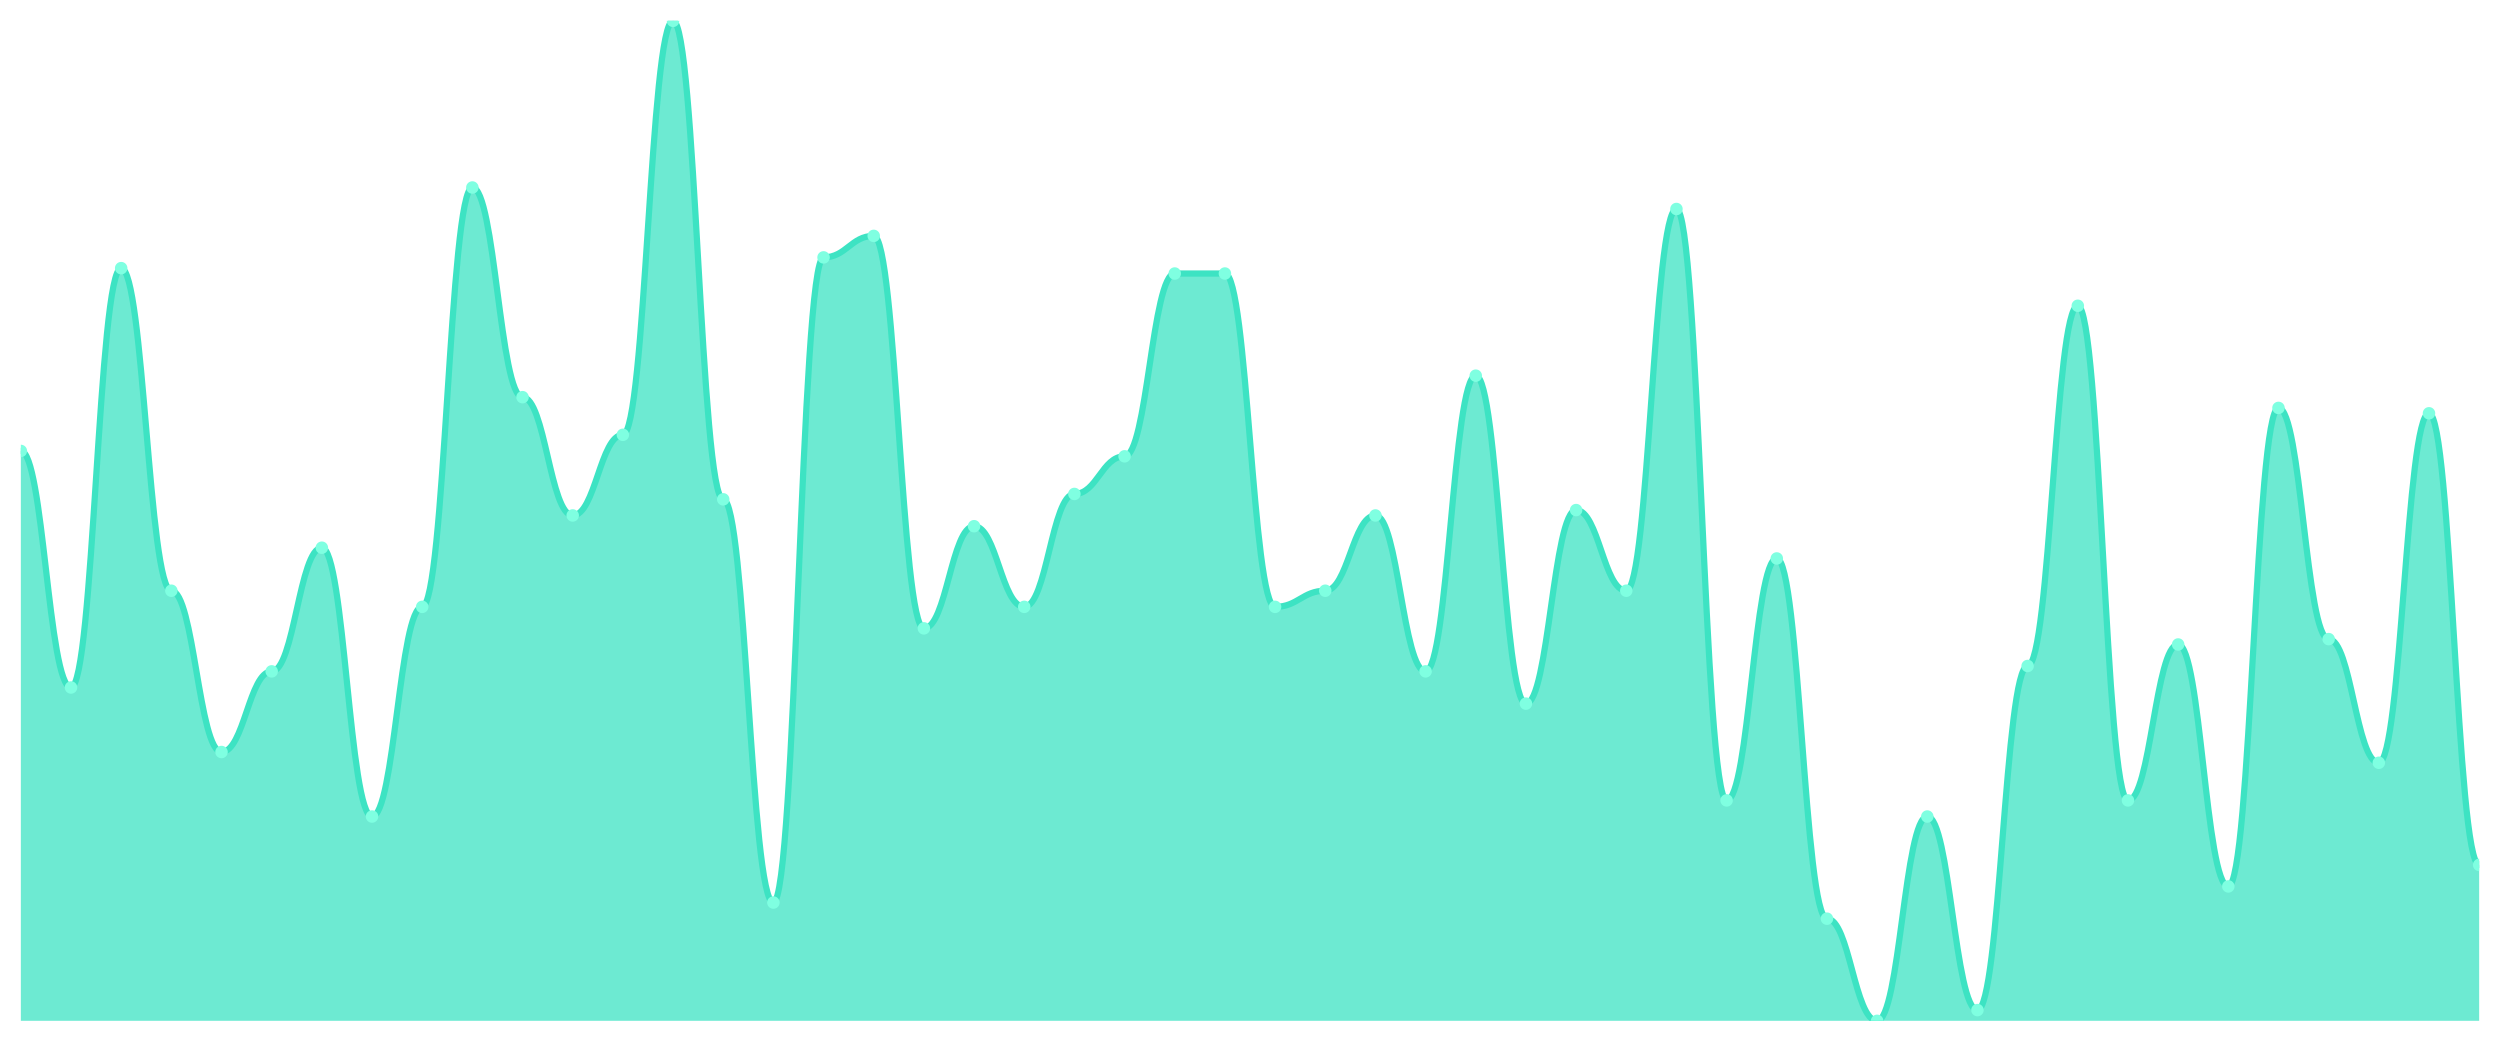
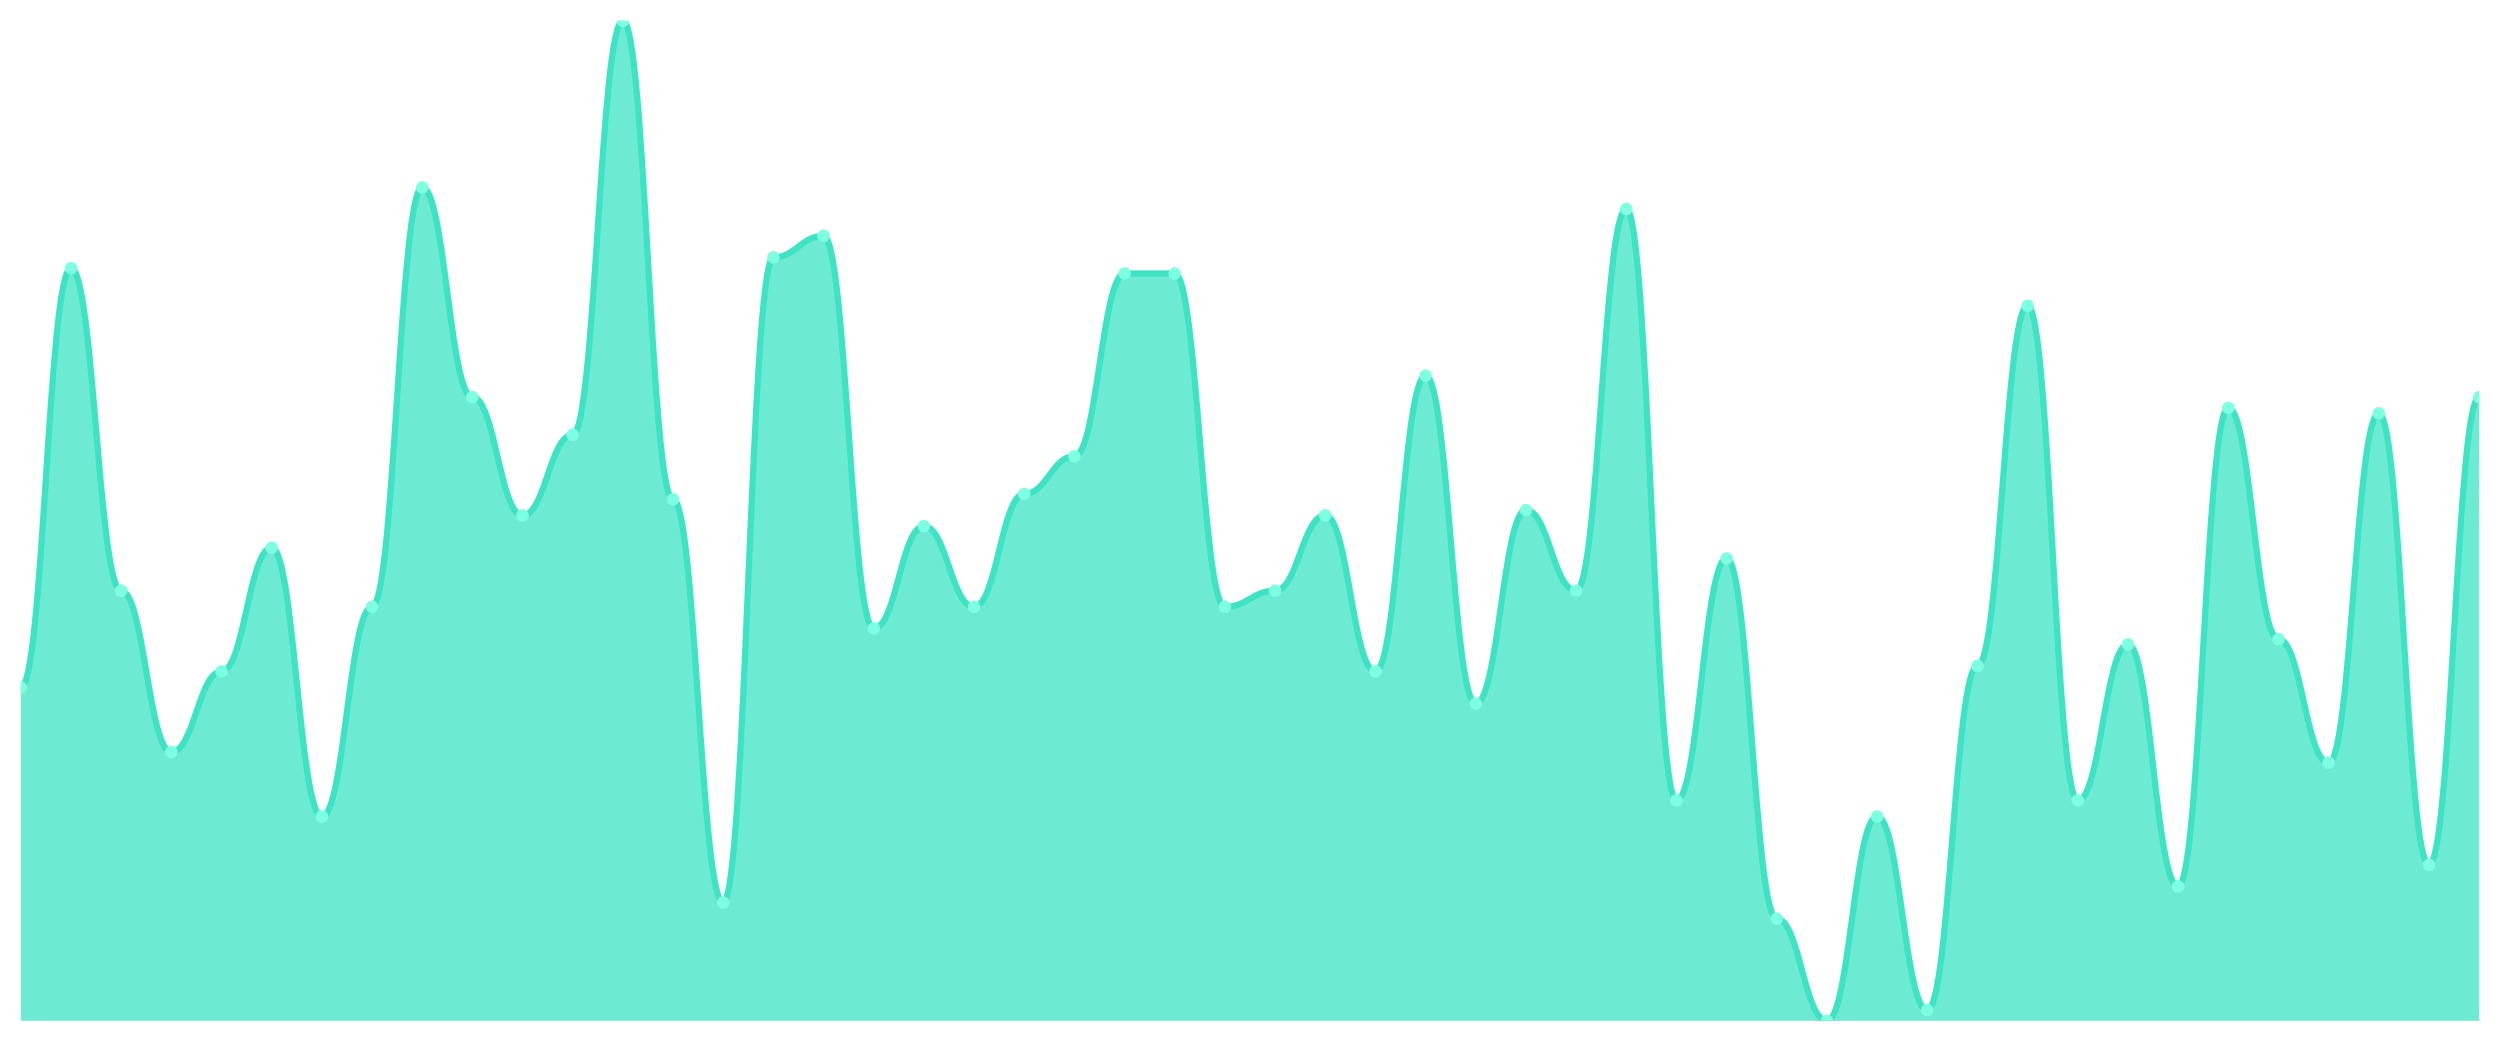
<svg xmlns="http://www.w3.org/2000/svg" viewBox="0 0 1200 500" width="1200" height="500">
  <defs>
    <clipPath id="c">
      <rect x="10" y="10" width="1180" height="480" />
    </clipPath>
  </defs>
  <rect width="1200" height="500" fill="none" />
  <g clip-path="url(#c)">
-     <path d="M 10,490 L 10,216.452 C 20.837,216.452 23.245,330 34.082,330 C 44.918,330 47.327,128.71 58.163,128.71 C 69,128.71 71.408,283.548 82.245,283.548 C 93.082,283.548 95.49,360.968 106.327,360.968 C 117.163,360.968 119.571,322.258 130.408,322.258 C 141.245,322.258 143.653,262.903 154.49,262.903 C 165.327,262.903 167.735,391.935 178.571,391.935 C 189.408,391.935 191.816,291.29 202.653,291.29 C 213.49,291.29 215.898,90 226.735,90 C 237.571,90 239.98,190.645 250.816,190.645 C 261.653,190.645 264.061,247.419 274.898,247.419 C 285.735,247.419 288.143,208.71 298.98,208.71 C 309.816,208.71 312.224,10 323.061,10 C 333.898,10 336.306,239.677 347.143,239.677 C 357.98,239.677 360.388,433.226 371.224,433.226 C 382.061,433.226 384.469,123.548 395.306,123.548 C 406.143,123.548 408.551,113.226 419.388,113.226 C 430.224,113.226 432.633,301.613 443.469,301.613 C 454.306,301.613 456.714,252.581 467.551,252.581 C 478.388,252.581 480.796,291.29 491.633,291.29 C 502.469,291.29 504.878,237.097 515.714,237.097 C 526.551,237.097 528.959,219.032 539.796,219.032 C 550.633,219.032 553.041,131.29 563.878,131.29 C 574.714,131.29 577.122,131.29 587.959,131.29 C 598.796,131.29 601.204,291.29 612.041,291.29 C 622.878,291.29 625.286,283.548 636.122,283.548 C 646.959,283.548 649.367,247.419 660.204,247.419 C 671.041,247.419 673.449,322.258 684.286,322.258 C 695.122,322.258 697.531,180.323 708.367,180.323 C 719.204,180.323 721.612,337.742 732.449,337.742 C 743.286,337.742 745.694,244.839 756.531,244.839 C 767.367,244.839 769.776,283.548 780.612,283.548 C 791.449,283.548 793.857,100.323 804.694,100.323 C 815.531,100.323 817.939,384.194 828.776,384.194 C 839.612,384.194 842.02,268.065 852.857,268.065 C 863.694,268.065 866.102,440.968 876.939,440.968 C 887.776,440.968 890.184,490 901.02,490 C 911.857,490 914.265,391.935 925.102,391.935 C 935.939,391.935 938.347,484.839 949.184,484.839 C 960.02,484.839 962.429,319.677 973.265,319.677 C 984.102,319.677 986.51,146.774 997.347,146.774 C 1008.184,146.774 1010.592,384.194 1021.429,384.194 C 1032.265,384.194 1034.673,309.355 1045.51,309.355 C 1056.347,309.355 1058.755,425.484 1069.592,425.484 C 1080.429,425.484 1082.837,195.806 1093.673,195.806 C 1104.51,195.806 1106.918,306.774 1117.755,306.774 C 1128.592,306.774 1131,366.129 1141.837,366.129 C 1152.673,366.129 1155.082,198.387 1165.918,198.387 C 1176.755,198.387 1179.163,415.161 1190,415.161 L 1190,490 Z" fill="rgba(61,227,195,0.75)" />
-     <path d="M 10,216.452 C 20.837,216.452 23.245,330 34.082,330 C 44.918,330 47.327,128.71 58.163,128.71 C 69,128.71 71.408,283.548 82.245,283.548 C 93.082,283.548 95.49,360.968 106.327,360.968 C 117.163,360.968 119.571,322.258 130.408,322.258 C 141.245,322.258 143.653,262.903 154.49,262.903 C 165.327,262.903 167.735,391.935 178.571,391.935 C 189.408,391.935 191.816,291.29 202.653,291.29 C 213.49,291.29 215.898,90 226.735,90 C 237.571,90 239.98,190.645 250.816,190.645 C 261.653,190.645 264.061,247.419 274.898,247.419 C 285.735,247.419 288.143,208.71 298.98,208.71 C 309.816,208.71 312.224,10 323.061,10 C 333.898,10 336.306,239.677 347.143,239.677 C 357.98,239.677 360.388,433.226 371.224,433.226 C 382.061,433.226 384.469,123.548 395.306,123.548 C 406.143,123.548 408.551,113.226 419.388,113.226 C 430.224,113.226 432.633,301.613 443.469,301.613 C 454.306,301.613 456.714,252.581 467.551,252.581 C 478.388,252.581 480.796,291.29 491.633,291.29 C 502.469,291.29 504.878,237.097 515.714,237.097 C 526.551,237.097 528.959,219.032 539.796,219.032 C 550.633,219.032 553.041,131.29 563.878,131.29 C 574.714,131.29 577.122,131.29 587.959,131.29 C 598.796,131.29 601.204,291.29 612.041,291.29 C 622.878,291.29 625.286,283.548 636.122,283.548 C 646.959,283.548 649.367,247.419 660.204,247.419 C 671.041,247.419 673.449,322.258 684.286,322.258 C 695.122,322.258 697.531,180.323 708.367,180.323 C 719.204,180.323 721.612,337.742 732.449,337.742 C 743.286,337.742 745.694,244.839 756.531,244.839 C 767.367,244.839 769.776,283.548 780.612,283.548 C 791.449,283.548 793.857,100.323 804.694,100.323 C 815.531,100.323 817.939,384.194 828.776,384.194 C 839.612,384.194 842.02,268.065 852.857,268.065 C 863.694,268.065 866.102,440.968 876.939,440.968 C 887.776,440.968 890.184,490 901.02,490 C 911.857,490 914.265,391.935 925.102,391.935 C 935.939,391.935 938.347,484.839 949.184,484.839 C 960.02,484.839 962.429,319.677 973.265,319.677 C 984.102,319.677 986.51,146.774 997.347,146.774 C 1008.184,146.774 1010.592,384.194 1021.429,384.194 C 1032.265,384.194 1034.673,309.355 1045.51,309.355 C 1056.347,309.355 1058.755,425.484 1069.592,425.484 C 1080.429,425.484 1082.837,195.806 1093.673,195.806 C 1104.51,195.806 1106.918,306.774 1117.755,306.774 C 1128.592,306.774 1131,366.129 1141.837,366.129 C 1152.673,366.129 1155.082,198.387 1165.918,198.387 C 1176.755,198.387 1179.163,415.161 1190,415.161" fill="none" stroke="#3de3c3" stroke-width="3" stroke-linecap="round" stroke-linejoin="round" />
-     <circle cx="10" cy="216.452" r="3" fill="#7fffe1" />
-     <circle cx="34.082" cy="330" r="3" fill="#7fffe1" />
-     <circle cx="58.163" cy="128.71" r="3" fill="#7fffe1" />
-     <circle cx="82.245" cy="283.548" r="3" fill="#7fffe1" />
-     <circle cx="106.327" cy="360.968" r="3" fill="#7fffe1" />
-     <circle cx="130.408" cy="322.258" r="3" fill="#7fffe1" />
-     <circle cx="154.49" cy="262.903" r="3" fill="#7fffe1" />
-     <circle cx="178.571" cy="391.935" r="3" fill="#7fffe1" />
-     <circle cx="202.653" cy="291.29" r="3" fill="#7fffe1" />
-     <circle cx="226.735" cy="90" r="3" fill="#7fffe1" />
-     <circle cx="250.816" cy="190.645" r="3" fill="#7fffe1" />
-     <circle cx="274.898" cy="247.419" r="3" fill="#7fffe1" />
-     <circle cx="298.98" cy="208.71" r="3" fill="#7fffe1" />
-     <circle cx="323.061" cy="10" r="3" fill="#7fffe1" />
-     <circle cx="347.143" cy="239.677" r="3" fill="#7fffe1" />
-     <circle cx="371.224" cy="433.226" r="3" fill="#7fffe1" />
-     <circle cx="395.306" cy="123.548" r="3" fill="#7fffe1" />
-     <circle cx="419.388" cy="113.226" r="3" fill="#7fffe1" />
-     <circle cx="443.469" cy="301.613" r="3" fill="#7fffe1" />
-     <circle cx="467.551" cy="252.581" r="3" fill="#7fffe1" />
-     <circle cx="491.633" cy="291.29" r="3" fill="#7fffe1" />
-     <circle cx="515.714" cy="237.097" r="3" fill="#7fffe1" />
-     <circle cx="539.796" cy="219.032" r="3" fill="#7fffe1" />
+     <path d="M 10,490 L 10,330 C 20.837,330 23.245,128.71 34.082,128.71 C 44.918,128.71 47.327,283.548 58.163,283.548 C 69,283.548 71.408,360.968 82.245,360.968 C 93.082,360.968 95.49,322.258 106.327,322.258 C 117.163,322.258 119.571,262.903 130.408,262.903 C 141.245,262.903 143.653,391.935 154.49,391.935 C 165.327,391.935 167.735,291.29 178.571,291.29 C 189.408,291.29 191.816,90 202.653,90 C 213.49,90 215.898,190.645 226.735,190.645 C 237.571,190.645 239.98,247.419 250.816,247.419 C 261.653,247.419 264.061,208.71 274.898,208.71 C 285.735,208.71 288.143,10 298.98,10 C 309.816,10 312.224,239.677 323.061,239.677 C 333.898,239.677 336.306,433.226 347.143,433.226 C 357.98,433.226 360.388,123.548 371.224,123.548 C 382.061,123.548 384.469,113.226 395.306,113.226 C 406.143,113.226 408.551,301.613 419.388,301.613 C 430.224,301.613 432.633,252.581 443.469,252.581 C 454.306,252.581 456.714,291.29 467.551,291.29 C 478.388,291.29 480.796,237.097 491.633,237.097 C 502.469,237.097 504.878,219.032 515.714,219.032 C 526.551,219.032 528.959,131.29 539.796,131.29 C 550.633,131.29 553.041,131.29 563.878,131.29 C 574.714,131.29 577.122,291.29 587.959,291.29 C 598.796,291.29 601.204,283.548 612.041,283.548 C 622.878,283.548 625.286,247.419 636.122,247.419 C 646.959,247.419 649.367,322.258 660.204,322.258 C 671.041,322.258 673.449,180.323 684.286,180.323 C 695.122,180.323 697.531,337.742 708.367,337.742 C 719.204,337.742 721.612,244.839 732.449,244.839 C 743.286,244.839 745.694,283.548 756.531,283.548 C 767.367,283.548 769.776,100.323 780.612,100.323 C 791.449,100.323 793.857,384.194 804.694,384.194 C 815.531,384.194 817.939,268.065 828.776,268.065 C 839.612,268.065 842.02,440.968 852.857,440.968 C 863.694,440.968 866.102,490 876.939,490 C 887.776,490 890.184,391.935 901.02,391.935 C 911.857,391.935 914.265,484.839 925.102,484.839 C 935.939,484.839 938.347,319.677 949.184,319.677 C 960.02,319.677 962.429,146.774 973.265,146.774 C 984.102,146.774 986.51,384.194 997.347,384.194 C 1008.184,384.194 1010.592,309.355 1021.429,309.355 C 1032.265,309.355 1034.673,425.484 1045.51,425.484 C 1056.347,425.484 1058.755,195.806 1069.592,195.806 C 1080.429,195.806 1082.837,306.774 1093.673,306.774 C 1104.51,306.774 1106.918,366.129 1117.755,366.129 C 1128.592,366.129 1131,198.387 1141.837,198.387 C 1152.673,198.387 1155.082,415.161 1165.918,415.161 C 1176.755,415.161 1179.163,190.645 1190,190.645 L 1190,490 Z" fill="rgba(61,227,195,0.75)" />
+     <path d="M 10,330 C 20.837,330 23.245,128.71 34.082,128.71 C 44.918,128.71 47.327,283.548 58.163,283.548 C 69,283.548 71.408,360.968 82.245,360.968 C 93.082,360.968 95.49,322.258 106.327,322.258 C 117.163,322.258 119.571,262.903 130.408,262.903 C 141.245,262.903 143.653,391.935 154.49,391.935 C 165.327,391.935 167.735,291.29 178.571,291.29 C 189.408,291.29 191.816,90 202.653,90 C 213.49,90 215.898,190.645 226.735,190.645 C 237.571,190.645 239.98,247.419 250.816,247.419 C 261.653,247.419 264.061,208.71 274.898,208.71 C 285.735,208.71 288.143,10 298.98,10 C 309.816,10 312.224,239.677 323.061,239.677 C 333.898,239.677 336.306,433.226 347.143,433.226 C 357.98,433.226 360.388,123.548 371.224,123.548 C 382.061,123.548 384.469,113.226 395.306,113.226 C 406.143,113.226 408.551,301.613 419.388,301.613 C 430.224,301.613 432.633,252.581 443.469,252.581 C 454.306,252.581 456.714,291.29 467.551,291.29 C 478.388,291.29 480.796,237.097 491.633,237.097 C 502.469,237.097 504.878,219.032 515.714,219.032 C 526.551,219.032 528.959,131.29 539.796,131.29 C 550.633,131.29 553.041,131.29 563.878,131.29 C 574.714,131.29 577.122,291.29 587.959,291.29 C 598.796,291.29 601.204,283.548 612.041,283.548 C 622.878,283.548 625.286,247.419 636.122,247.419 C 646.959,247.419 649.367,322.258 660.204,322.258 C 671.041,322.258 673.449,180.323 684.286,180.323 C 695.122,180.323 697.531,337.742 708.367,337.742 C 719.204,337.742 721.612,244.839 732.449,244.839 C 743.286,244.839 745.694,283.548 756.531,283.548 C 767.367,283.548 769.776,100.323 780.612,100.323 C 791.449,100.323 793.857,384.194 804.694,384.194 C 815.531,384.194 817.939,268.065 828.776,268.065 C 839.612,268.065 842.02,440.968 852.857,440.968 C 863.694,440.968 866.102,490 876.939,490 C 887.776,490 890.184,391.935 901.02,391.935 C 911.857,391.935 914.265,484.839 925.102,484.839 C 935.939,484.839 938.347,319.677 949.184,319.677 C 960.02,319.677 962.429,146.774 973.265,146.774 C 984.102,146.774 986.51,384.194 997.347,384.194 C 1008.184,384.194 1010.592,309.355 1021.429,309.355 C 1032.265,309.355 1034.673,425.484 1045.51,425.484 C 1056.347,425.484 1058.755,195.806 1069.592,195.806 C 1080.429,195.806 1082.837,306.774 1093.673,306.774 C 1104.51,306.774 1106.918,366.129 1117.755,366.129 C 1128.592,366.129 1131,198.387 1141.837,198.387 C 1152.673,198.387 1155.082,415.161 1165.918,415.161 C 1176.755,415.161 1179.163,190.645 1190,190.645" fill="none" stroke="#3de3c3" stroke-width="3" stroke-linecap="round" stroke-linejoin="round" />
+     <circle cx="10" cy="330" r="3" fill="#7fffe1" />
+     <circle cx="34.082" cy="128.71" r="3" fill="#7fffe1" />
+     <circle cx="58.163" cy="283.548" r="3" fill="#7fffe1" />
+     <circle cx="82.245" cy="360.968" r="3" fill="#7fffe1" />
+     <circle cx="106.327" cy="322.258" r="3" fill="#7fffe1" />
+     <circle cx="130.408" cy="262.903" r="3" fill="#7fffe1" />
+     <circle cx="154.49" cy="391.935" r="3" fill="#7fffe1" />
+     <circle cx="178.571" cy="291.29" r="3" fill="#7fffe1" />
+     <circle cx="202.653" cy="90" r="3" fill="#7fffe1" />
+     <circle cx="226.735" cy="190.645" r="3" fill="#7fffe1" />
+     <circle cx="250.816" cy="247.419" r="3" fill="#7fffe1" />
+     <circle cx="274.898" cy="208.71" r="3" fill="#7fffe1" />
+     <circle cx="298.98" cy="10" r="3" fill="#7fffe1" />
+     <circle cx="323.061" cy="239.677" r="3" fill="#7fffe1" />
+     <circle cx="347.143" cy="433.226" r="3" fill="#7fffe1" />
+     <circle cx="371.224" cy="123.548" r="3" fill="#7fffe1" />
+     <circle cx="395.306" cy="113.226" r="3" fill="#7fffe1" />
+     <circle cx="419.388" cy="301.613" r="3" fill="#7fffe1" />
+     <circle cx="443.469" cy="252.581" r="3" fill="#7fffe1" />
+     <circle cx="467.551" cy="291.29" r="3" fill="#7fffe1" />
+     <circle cx="491.633" cy="237.097" r="3" fill="#7fffe1" />
+     <circle cx="515.714" cy="219.032" r="3" fill="#7fffe1" />
+     <circle cx="539.796" cy="131.29" r="3" fill="#7fffe1" />
    <circle cx="563.878" cy="131.29" r="3" fill="#7fffe1" />
-     <circle cx="587.959" cy="131.29" r="3" fill="#7fffe1" />
-     <circle cx="612.041" cy="291.29" r="3" fill="#7fffe1" />
-     <circle cx="636.122" cy="283.548" r="3" fill="#7fffe1" />
-     <circle cx="660.204" cy="247.419" r="3" fill="#7fffe1" />
-     <circle cx="684.286" cy="322.258" r="3" fill="#7fffe1" />
-     <circle cx="708.367" cy="180.323" r="3" fill="#7fffe1" />
-     <circle cx="732.449" cy="337.742" r="3" fill="#7fffe1" />
-     <circle cx="756.531" cy="244.839" r="3" fill="#7fffe1" />
-     <circle cx="780.612" cy="283.548" r="3" fill="#7fffe1" />
-     <circle cx="804.694" cy="100.323" r="3" fill="#7fffe1" />
-     <circle cx="828.776" cy="384.194" r="3" fill="#7fffe1" />
-     <circle cx="852.857" cy="268.065" r="3" fill="#7fffe1" />
-     <circle cx="876.939" cy="440.968" r="3" fill="#7fffe1" />
-     <circle cx="901.02" cy="490" r="3" fill="#7fffe1" />
-     <circle cx="925.102" cy="391.935" r="3" fill="#7fffe1" />
-     <circle cx="949.184" cy="484.839" r="3" fill="#7fffe1" />
-     <circle cx="973.265" cy="319.677" r="3" fill="#7fffe1" />
-     <circle cx="997.347" cy="146.774" r="3" fill="#7fffe1" />
-     <circle cx="1021.429" cy="384.194" r="3" fill="#7fffe1" />
-     <circle cx="1045.51" cy="309.355" r="3" fill="#7fffe1" />
-     <circle cx="1069.592" cy="425.484" r="3" fill="#7fffe1" />
-     <circle cx="1093.673" cy="195.806" r="3" fill="#7fffe1" />
-     <circle cx="1117.755" cy="306.774" r="3" fill="#7fffe1" />
-     <circle cx="1141.837" cy="366.129" r="3" fill="#7fffe1" />
-     <circle cx="1165.918" cy="198.387" r="3" fill="#7fffe1" />
-     <circle cx="1190" cy="415.161" r="3" fill="#7fffe1" />
+     <circle cx="587.959" cy="291.29" r="3" fill="#7fffe1" />
+     <circle cx="612.041" cy="283.548" r="3" fill="#7fffe1" />
+     <circle cx="636.122" cy="247.419" r="3" fill="#7fffe1" />
+     <circle cx="660.204" cy="322.258" r="3" fill="#7fffe1" />
+     <circle cx="684.286" cy="180.323" r="3" fill="#7fffe1" />
+     <circle cx="708.367" cy="337.742" r="3" fill="#7fffe1" />
+     <circle cx="732.449" cy="244.839" r="3" fill="#7fffe1" />
+     <circle cx="756.531" cy="283.548" r="3" fill="#7fffe1" />
+     <circle cx="780.612" cy="100.323" r="3" fill="#7fffe1" />
+     <circle cx="804.694" cy="384.194" r="3" fill="#7fffe1" />
+     <circle cx="828.776" cy="268.065" r="3" fill="#7fffe1" />
+     <circle cx="852.857" cy="440.968" r="3" fill="#7fffe1" />
+     <circle cx="876.939" cy="490" r="3" fill="#7fffe1" />
+     <circle cx="901.02" cy="391.935" r="3" fill="#7fffe1" />
+     <circle cx="925.102" cy="484.839" r="3" fill="#7fffe1" />
+     <circle cx="949.184" cy="319.677" r="3" fill="#7fffe1" />
+     <circle cx="973.265" cy="146.774" r="3" fill="#7fffe1" />
+     <circle cx="997.347" cy="384.194" r="3" fill="#7fffe1" />
+     <circle cx="1021.429" cy="309.355" r="3" fill="#7fffe1" />
+     <circle cx="1045.51" cy="425.484" r="3" fill="#7fffe1" />
+     <circle cx="1069.592" cy="195.806" r="3" fill="#7fffe1" />
+     <circle cx="1093.673" cy="306.774" r="3" fill="#7fffe1" />
+     <circle cx="1117.755" cy="366.129" r="3" fill="#7fffe1" />
+     <circle cx="1141.837" cy="198.387" r="3" fill="#7fffe1" />
+     <circle cx="1165.918" cy="415.161" r="3" fill="#7fffe1" />
+     <circle cx="1190" cy="190.645" r="3" fill="#7fffe1" />
  </g>
</svg>
